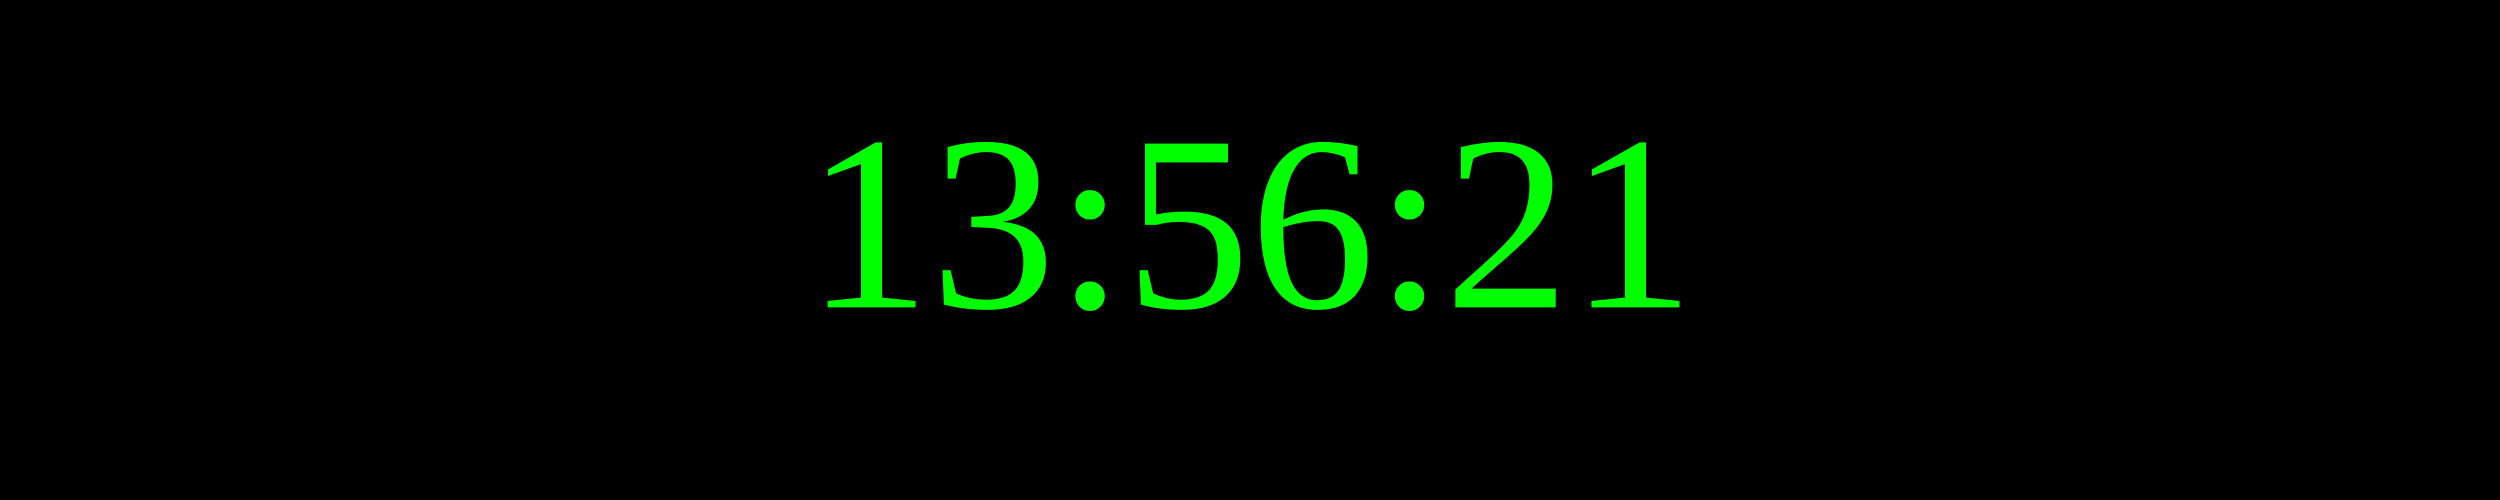
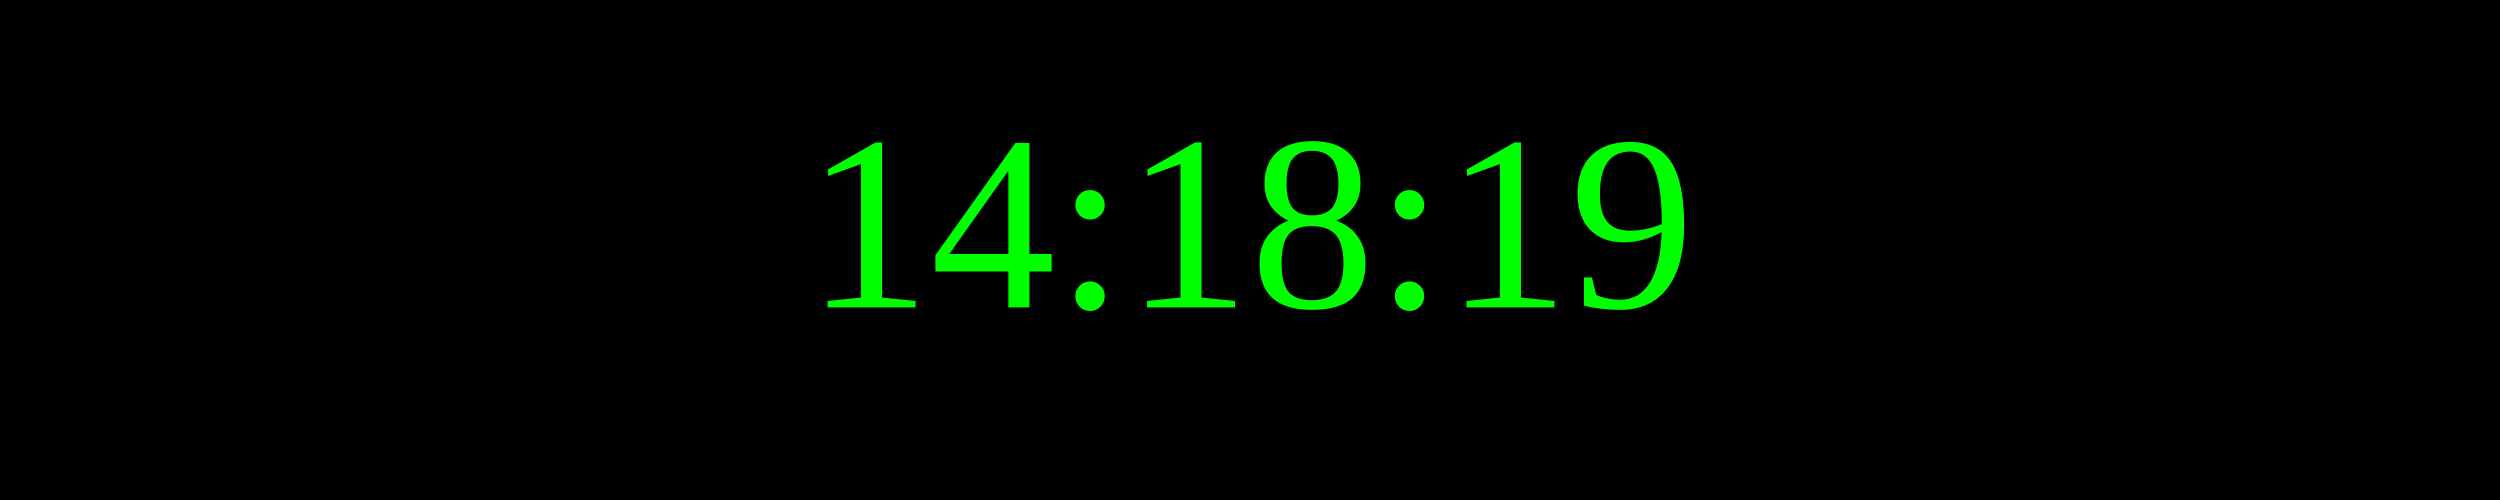
<svg xmlns="http://www.w3.org/2000/svg" width="250" height="50">
  <rect width="100%" height="100%" fill="black" />
  <text x="50%" y="50%" font-size="25" fill="lime" text-anchor="middle" dominant-baseline="middle">
- 13:56:21
+ 14:18:19
</text>
</svg>
